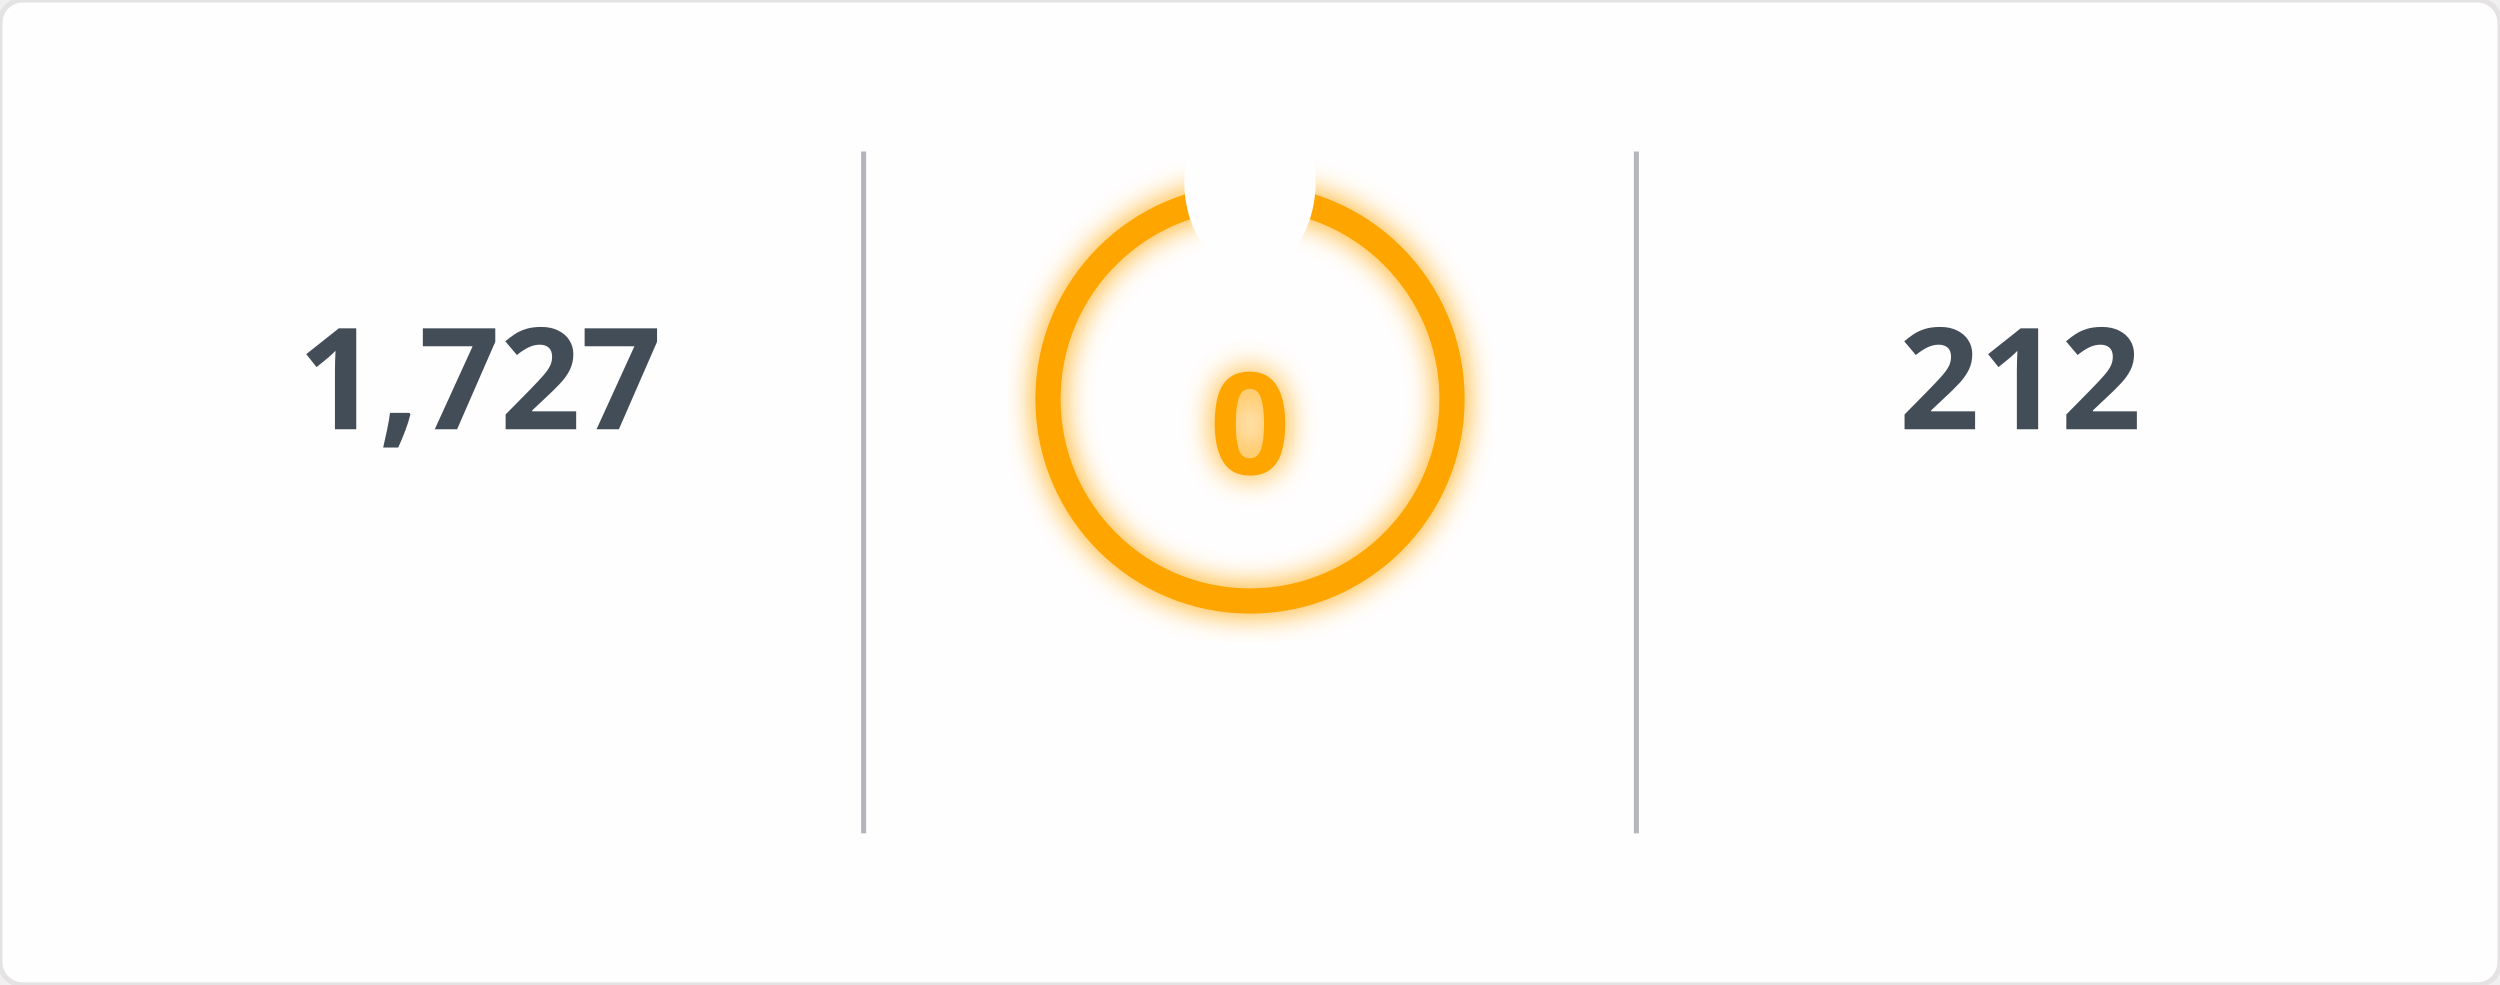
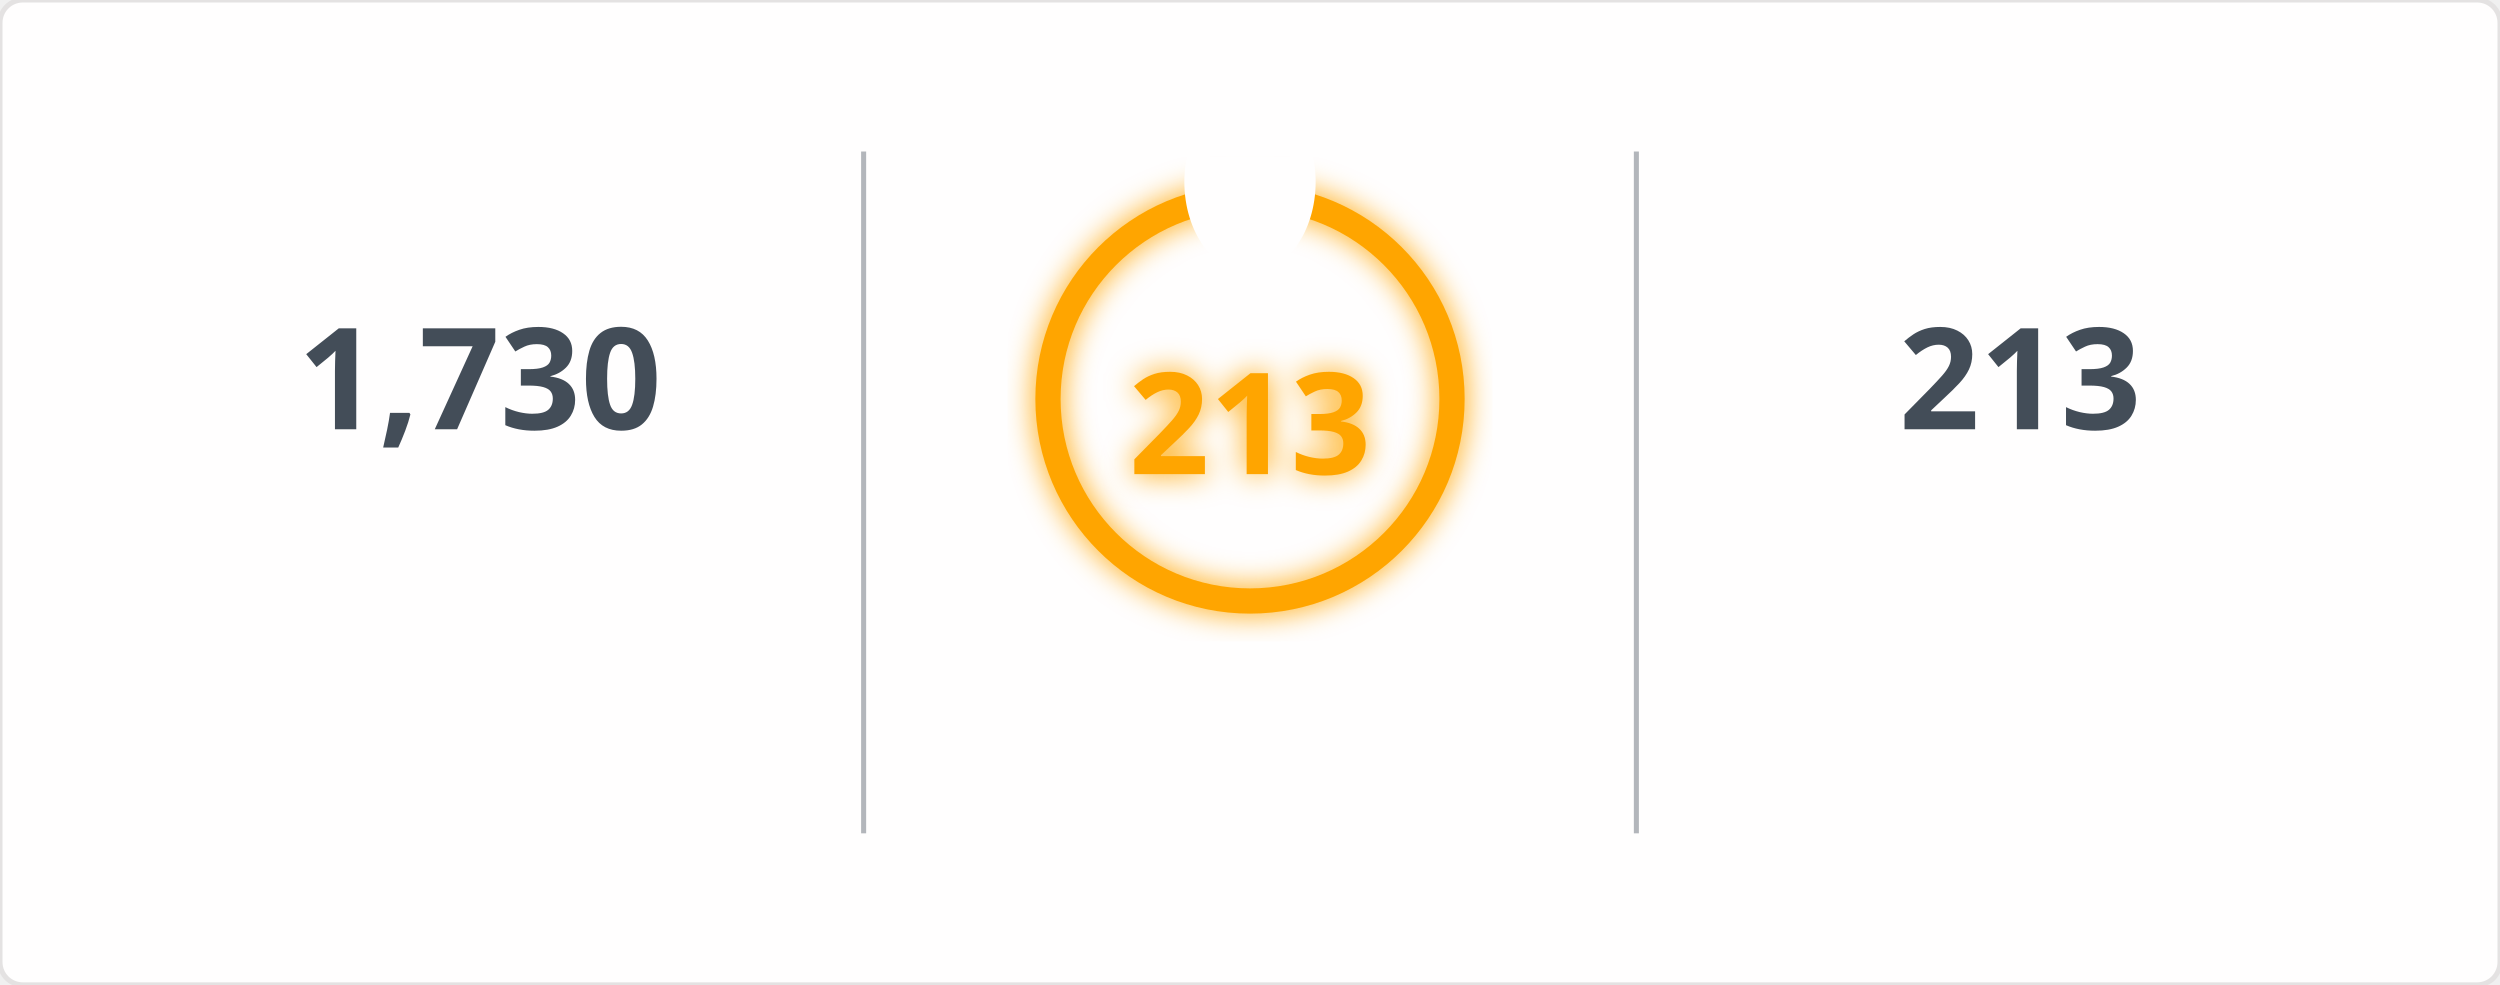
<svg xmlns="http://www.w3.org/2000/svg" width="495" height="195" viewBox="0 0 495 195">
  <defs>
    <filter id="glow" x="-50%" y="-50%" width="200%" height="200%">
      <feGaussianBlur in="SourceGraphic" stdDeviation="3" result="blur" />
      <feMerge>
        <feMergeNode in="blur" />
        <feMergeNode in="SourceGraphic" />
      </feMerge>
    </filter>
    <mask id="mask_out_ring_behind_fire">
      <rect width="495" height="195" fill="white" />
      <ellipse cx="247.5" cy="36" rx="13" ry="18" fill="black" />
    </mask>
  </defs>
  <style>
        @keyframes fadein {
          0% { opacity: 0; }
          100% { opacity: 1; }
        }
        @keyframes glowPulse {
          0% { opacity: 0.6; }
          50% { opacity: 1; }
          100% { opacity: 0.6; }
        }
        @keyframes currstreak {
          0% { font-size: 3px; opacity: 0.2; }
          80% { font-size: 34px; opacity: 1; }
          100% { font-size: 28px; opacity: 1; }
        }
        .header-fire { font: 600 20px 'Segoe UI', Ubuntu, Sans-Serif; fill: orange; filter: url(#glow); animation: glowPulse 2s infinite; }
        .header-text { font: 600 20px 'Segoe UI', Ubuntu, Sans-Serif; fill: black; }
        .stat { font: 700 28px 'Segoe UI', Ubuntu, Sans-Serif; fill: #434d58; text-anchor: middle; animation: fadein 0.6s forwards; }
        .label { font: 400 14px 'Segoe UI', Ubuntu, Sans-Serif; fill: #434d58; text-anchor: middle; opacity: 0; animation: fadein 0.8s forwards; }
        .range { font: 400 12px 'Segoe UI', Ubuntu, Sans-Serif; fill: #434d58; text-anchor: middle; opacity: 0; animation: fadein 1s forwards; }
        .circle-label { font: 700 28px 'Segoe UI', Ubuntu, Sans-Serif; fill: orange; text-anchor: middle; dominant-baseline: middle; filter: url(#glow); animation: currstreak 0.6s forwards; }
        .ring { stroke: orange; filter: url(#glow); animation: glowPulse 2s infinite; }
        .divider { stroke: #434d58; stroke-opacity: 0.4; stroke-width: 1; }
      </style>
  <rect width="100%" height="100%" fill="#fffefe" stroke="#e4e2e2" rx="4.5" />
  <line x1="171" y1="30" x2="171" y2="165" class="divider" />
  <line x1="324" y1="30" x2="324" y2="165" class="divider" />
-   <text x="95" y="85" class="stat">1,727</text>
+   <text x="95" y="85" class="stat">1,730</text>
  <text x="95" y="115" class="label">Total Contributions</text>
  <text x="95" y="135" class="range">Jul 10, 2023 - Present</text>
  <g mask="url(#mask_out_ring_behind_fire)">
    <circle cx="247.5" cy="79" r="40" stroke-width="5" class="ring" fill="none" />
  </g>
  <g transform="translate(247.5, 23.5)" style="opacity: 0; animation: fadein 0.5s linear forwards 0.6s">
    <path d="M -12 -0.5 L 15 -0.5 L 15 23.5 L -12 23.5 Z" fill="none" />
    <path d="M 1.5 0.67 C 1.5 0.67 2.24 3.32 2.24 5.47 C 2.24 7.53 0.89 9.2 -1.17 9.2 C -3.23 9.2 -4.79 7.53 -4.79 5.47 L -4.76 5.11 C -6.78 7.51 -8 10.62 -8 13.99 C -8 18.41 -4.42 22 0 22 C 4.42 22 8 18.41 8 13.99 C 8 8.6 5.41 3.79 1.5 0.67 Z M -0.29 19 C -2.07 19 -3.51 17.6 -3.51 15.86 C -3.51 14.24 -2.46 13.1 -0.7 12.74 C 1.07 12.38 2.9 11.53 3.92 10.16 C 4.31 11.45 4.51 12.81 4.51 14.2 C 4.51 16.85 2.36 19 -0.29 19 Z" fill="orange" filter="url(#glow)" />
  </g>
-   <text x="247.5" y="84" class="circle-label">0</text>
+   <text x="247.5" y="84" class="circle-label">213</text>
  <text x="247.5" y="144" class="label" style="fill: orange">Current Streak</text>
-   <text x="247.5" y="164" class="range" />
-   <text x="400" y="85" class="stat">212</text>
+   <text x="247.5" y="164" class="range">Jun 24 - Jan 22</text>
+   <text x="400" y="85" class="stat">213</text>
  <text x="400" y="115" class="label">Longest Streak</text>
-   <text x="400" y="135" class="range">Jun 24 - Jan 21</text>
+   <text x="400" y="135" class="range">Jun 24 - Jan 22</text>
</svg>
